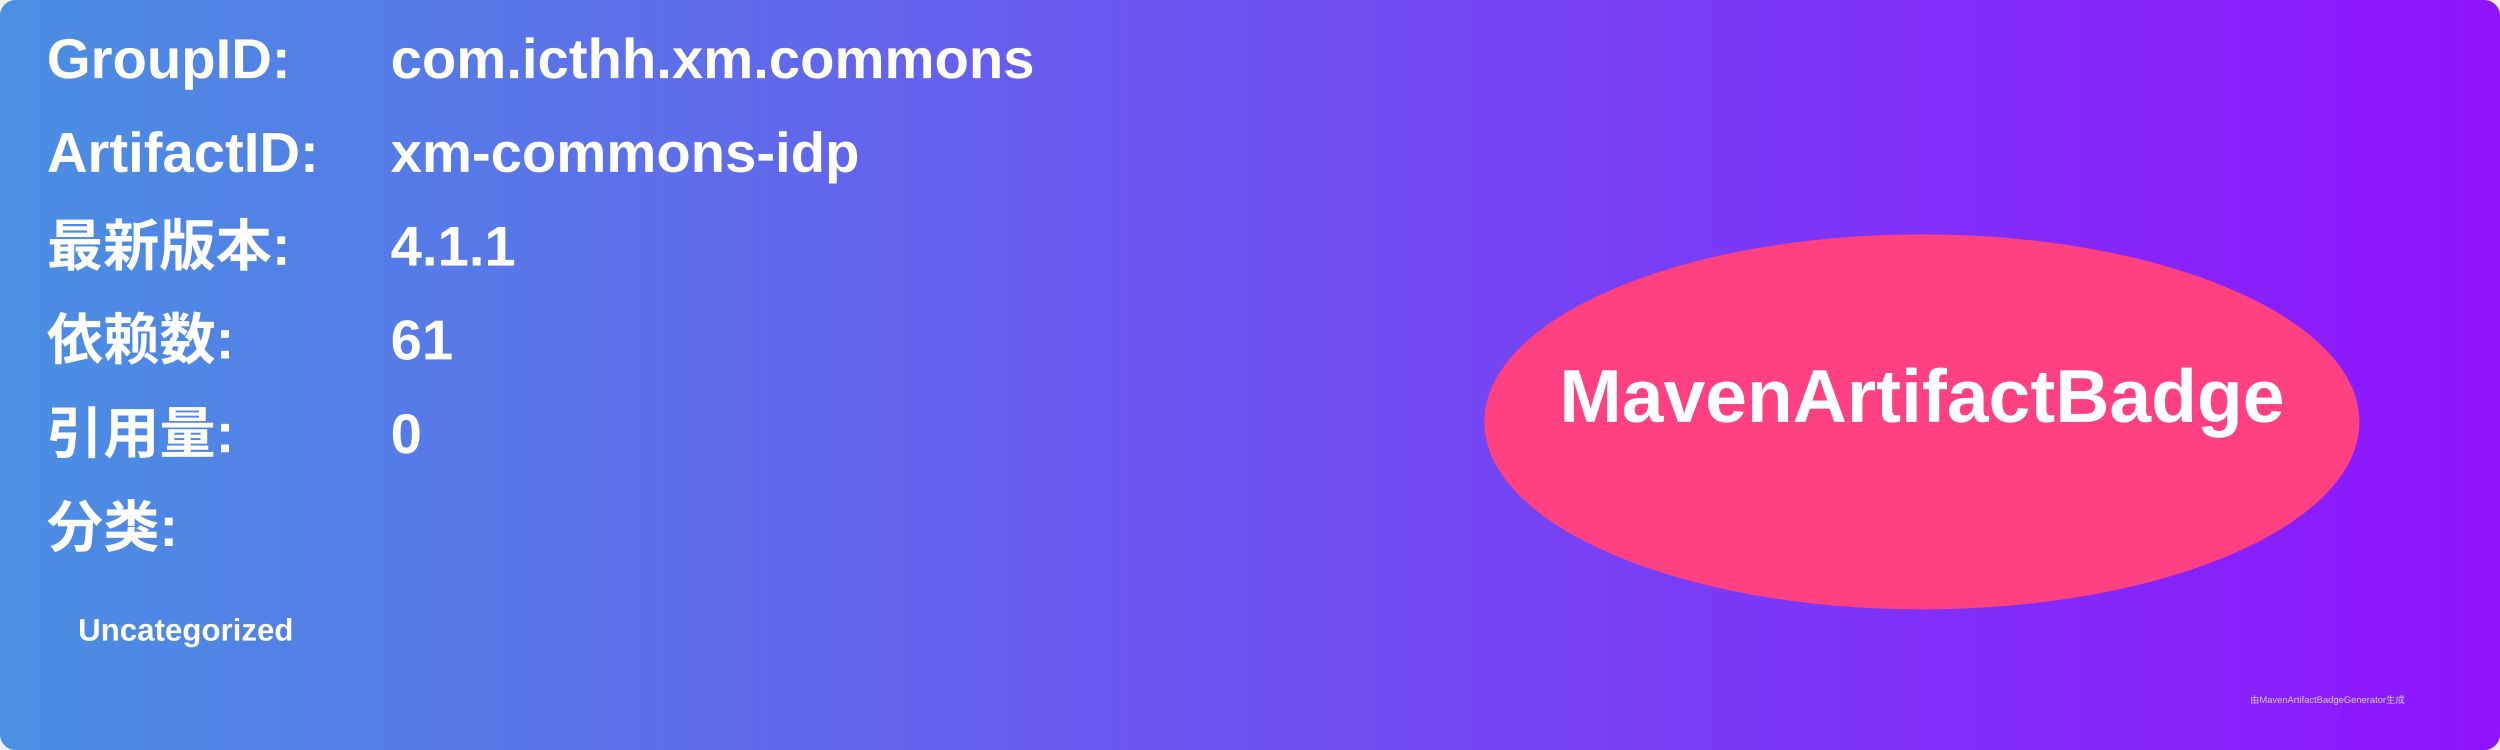
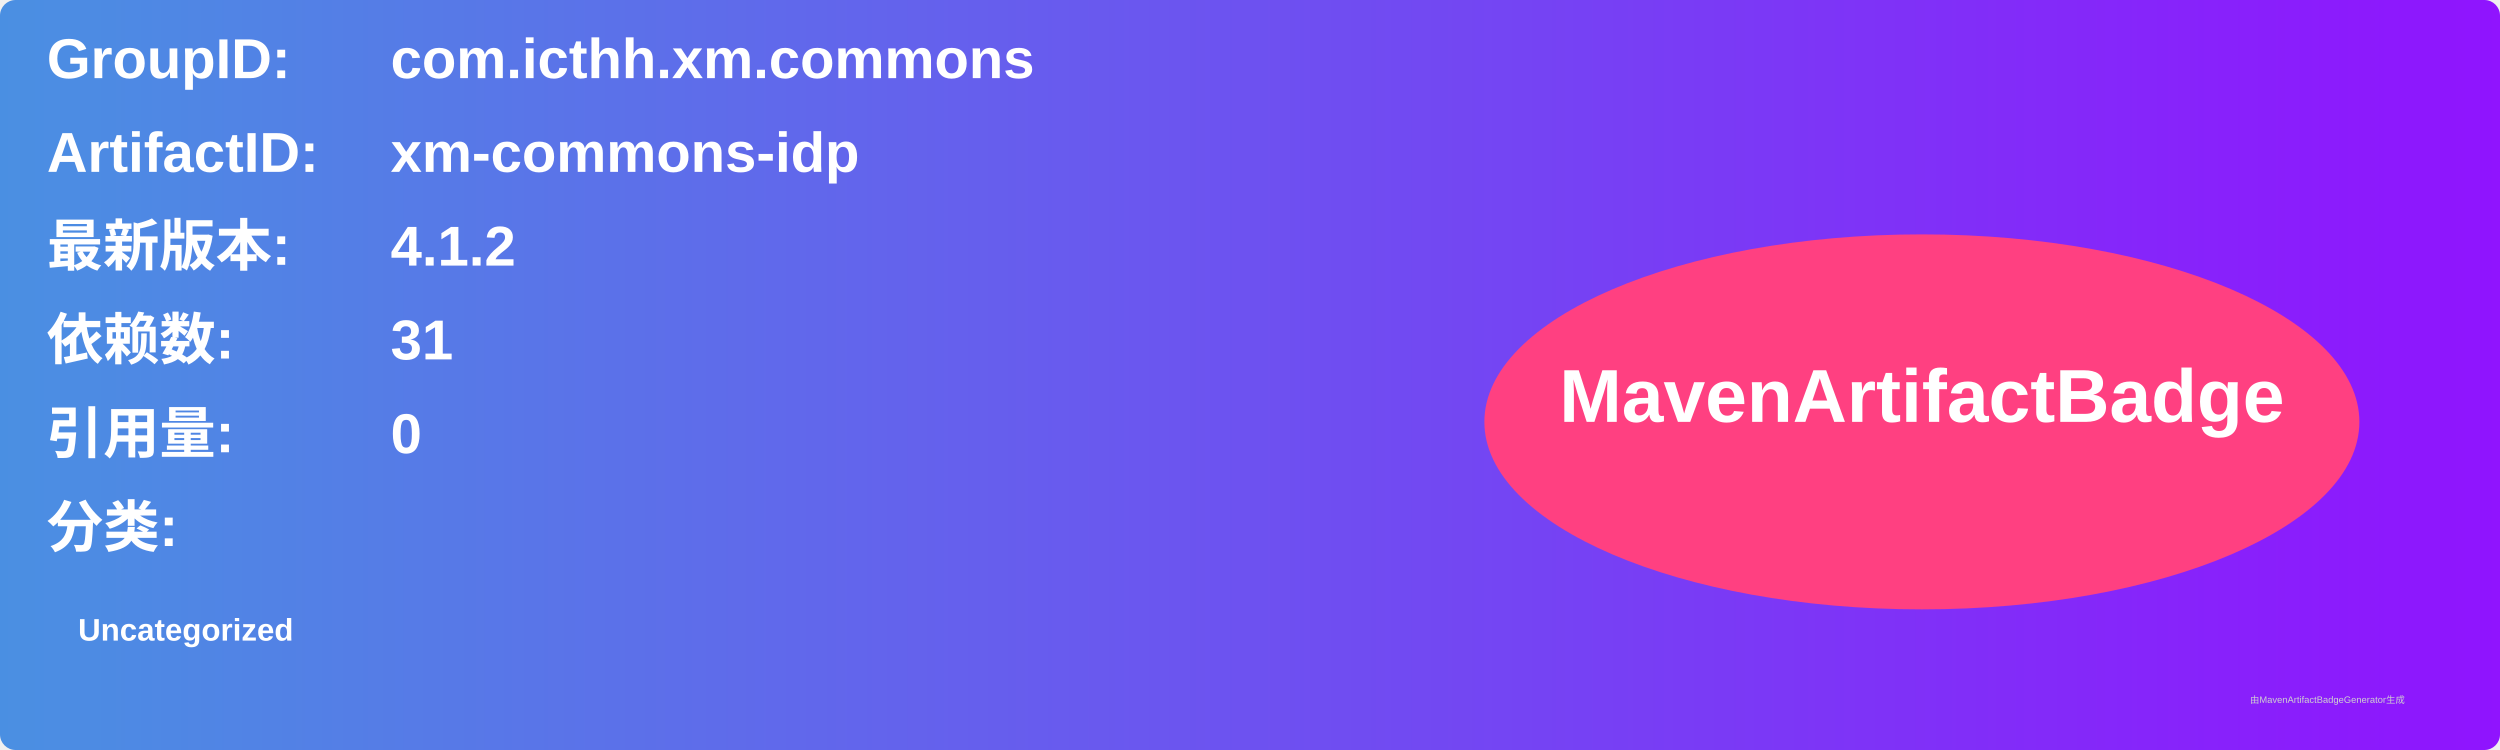
<svg xmlns="http://www.w3.org/2000/svg" width="800" height="240" viewBox="0 0 800 240">
  <linearGradient id="grad" x1="0%" y1="0%" x2="100%" y2="0%">
    <stop offset="0%" stop-color="#4a90e2" />
    <stop offset="100%" stop-color="#9013fe" />
  </linearGradient>
  <rect width="100%" height="100%" rx="5" ry="5" fill="url(#grad)" />
  <g transform="translate(15, 15)">
    <text x="0" y="10" font-family="Arial" font-size="18" fill="white" font-weight="bold" width="260">GroupID:</text>
    <text x="110" y="10" font-family="Arial" font-size="18" fill="white" font-weight="bold" width="460">com.icthh.xm.commons</text>
    <text x="0" y="40" font-family="Arial" font-size="18" fill="white" font-weight="bold" width="260">ArtifactID:</text>
    <text x="110" y="40" font-family="Arial" font-size="18" fill="white" font-weight="bold" width="460">xm-commons-idp</text>
    <text x="0" y="70" font-family="Arial" font-size="18" fill="white" font-weight="bold">最新版本:</text>
    <text x="110" y="70" font-family="Arial" font-size="18" fill="white" font-weight="bold">
-       <tspan font-weight="bold">4.1.1</tspan>
+       <tspan font-weight="bold">4.1.2</tspan>
    </text>
    <text x="0" y="100" font-family="Arial" font-size="18" fill="white" font-weight="bold">依赖数: </text>
    <text x="110" y="100" font-family="Arial" font-size="18" fill="white">
-       <tspan font-weight="bold">61</tspan>
+       <tspan font-weight="bold">31</tspan>
    </text>
    <text x="0" y="130" font-family="Arial" font-size="18" fill="white" font-weight="bold">引用量: </text>
    <text x="110" y="130" font-family="Arial" font-size="18" fill="white">
      <tspan font-weight="bold">0</tspan>
    </text>
    <text x="0" y="160" font-family="Arial" font-size="18" fill="white" font-weight="bold">分类:</text>
    <text x="10" y="190" font-family="Arial" font-size="10" fill="white">
      <tspan font-weight="bold">Uncategorized</tspan>
    </text>
    <ellipse cx="600" cy="120" rx="140" ry="60" fill="#ff4081" />
    <text x="600" y="120" text-anchor="middle" font-family="Arial" font-size="24" fill="white" font-weight="bold">MavenArtifactBadge</text>
  </g>
  <text x="720" y="225" font-family="Arial" font-size="3" fill="#d0d0d0">由MavenArtifactBadgeGenerator生成</text>
</svg>
